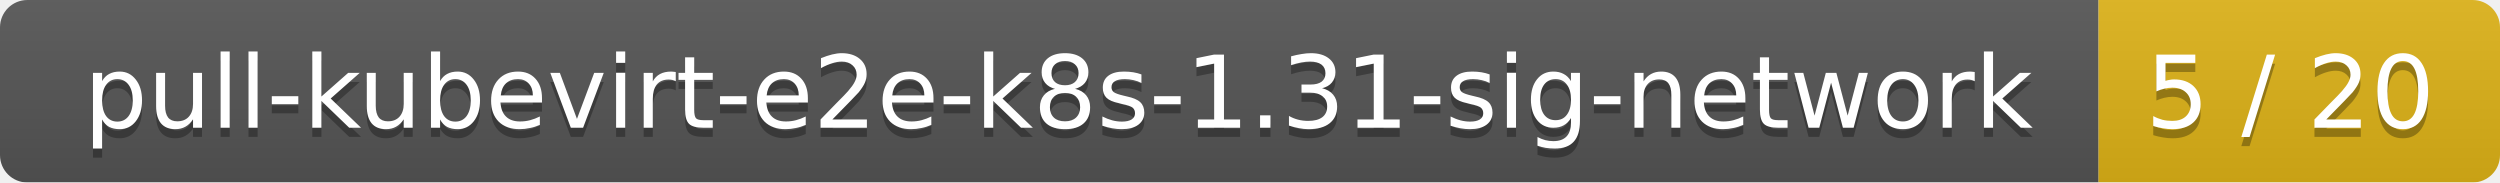
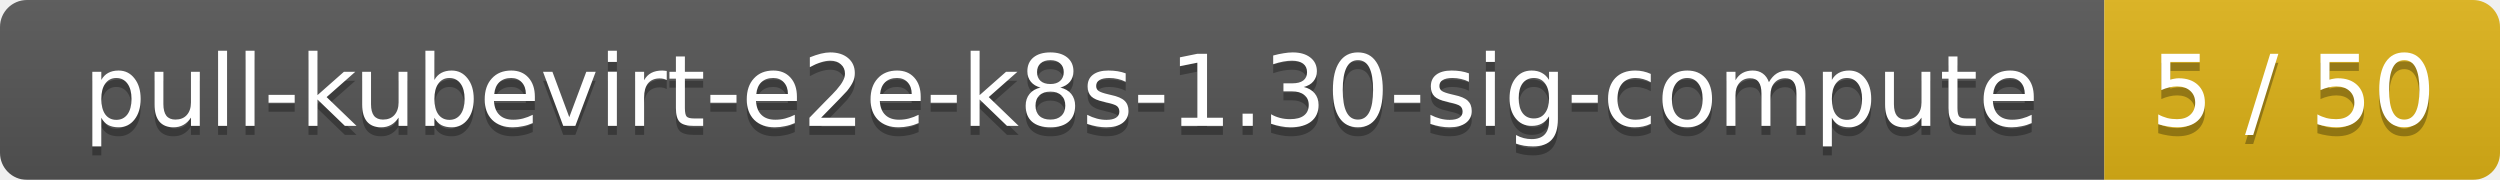
- <svg xmlns="http://www.w3.org/2000/svg" width="274" height="20">
+ <svg xmlns="http://www.w3.org/2000/svg" width="278" height="20">
  <linearGradient id="smooth" x2="0" y2="100%">
    <stop offset="0" stop-color="#bbb" stop-opacity=".1" />
    <stop offset="1" stop-opacity=".1" />
  </linearGradient>
  <mask id="round">
-     <rect width="274" height="20" rx="3" fill="#fff" />
+     <rect width="278" height="20" rx="3" fill="#fff" />
  </mask>
  <g mask="url(#round)">
-     <rect width="230" height="20" fill="#555" />
-     <rect x="230" width="44" height="20" fill="#dfb317" />
-     <rect width="274" height="20" fill="url(#smooth)" />
+     <rect width="234" height="20" fill="#555" />
+     <rect x="234" width="44" height="20" fill="#dfb317" />
+     <rect width="278" height="20" fill="url(#smooth)" />
  </g>
  <g fill="#fff" text-anchor="middle" font-family="DejaVu Sans,Verdana,Geneva,sans-serif" font-size="11">
-     <text x="116" y="15" fill="#010101" fill-opacity=".3">pull-kubevirt-e2e-k8s-1.31-sig-network</text>
-     <text x="116" y="14">pull-kubevirt-e2e-k8s-1.31-sig-network</text>
-     <text x="251" y="15" fill="#010101" fill-opacity=".3">5 / 20</text>
-     <text x="251" y="14">5 / 20</text>
+     <text x="118" y="15" fill="#010101" fill-opacity=".3">pull-kubevirt-e2e-k8s-1.30-sig-compute</text>
+     <text x="118" y="14">pull-kubevirt-e2e-k8s-1.30-sig-compute</text>
+     <text x="255" y="15" fill="#010101" fill-opacity=".3">5 / 50</text>
+     <text x="255" y="14">5 / 50</text>
  </g>
</svg>
